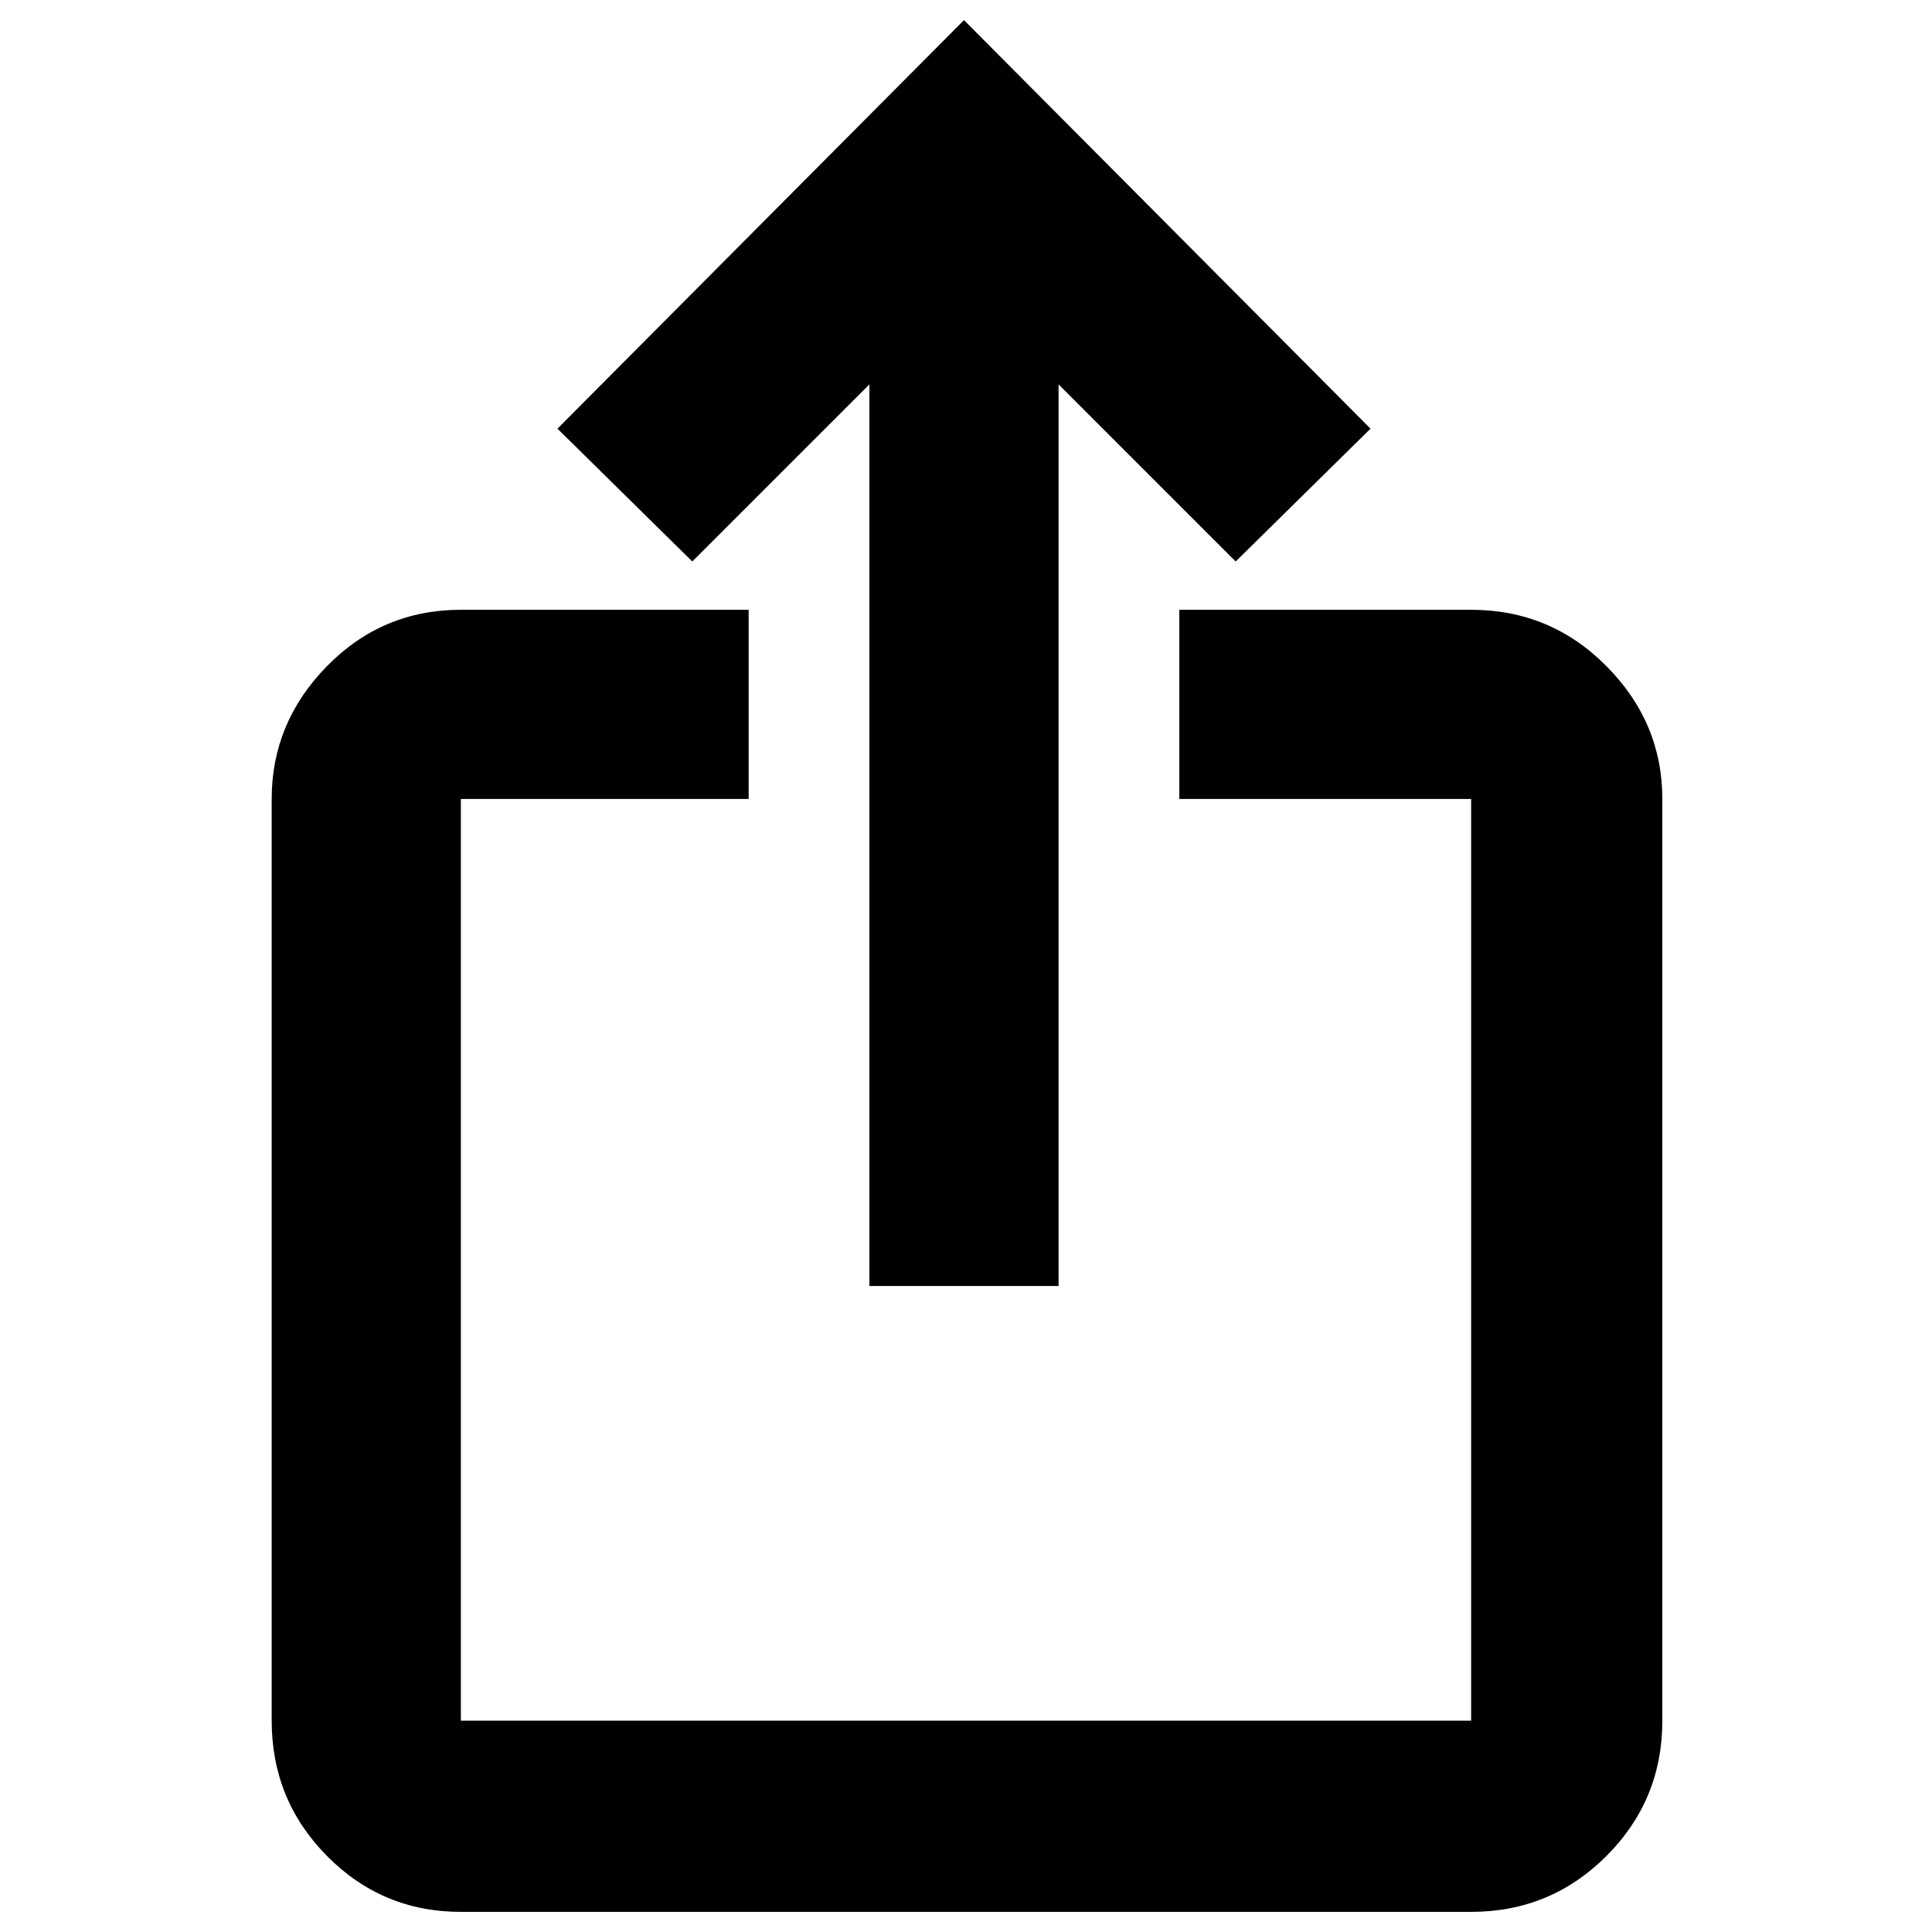
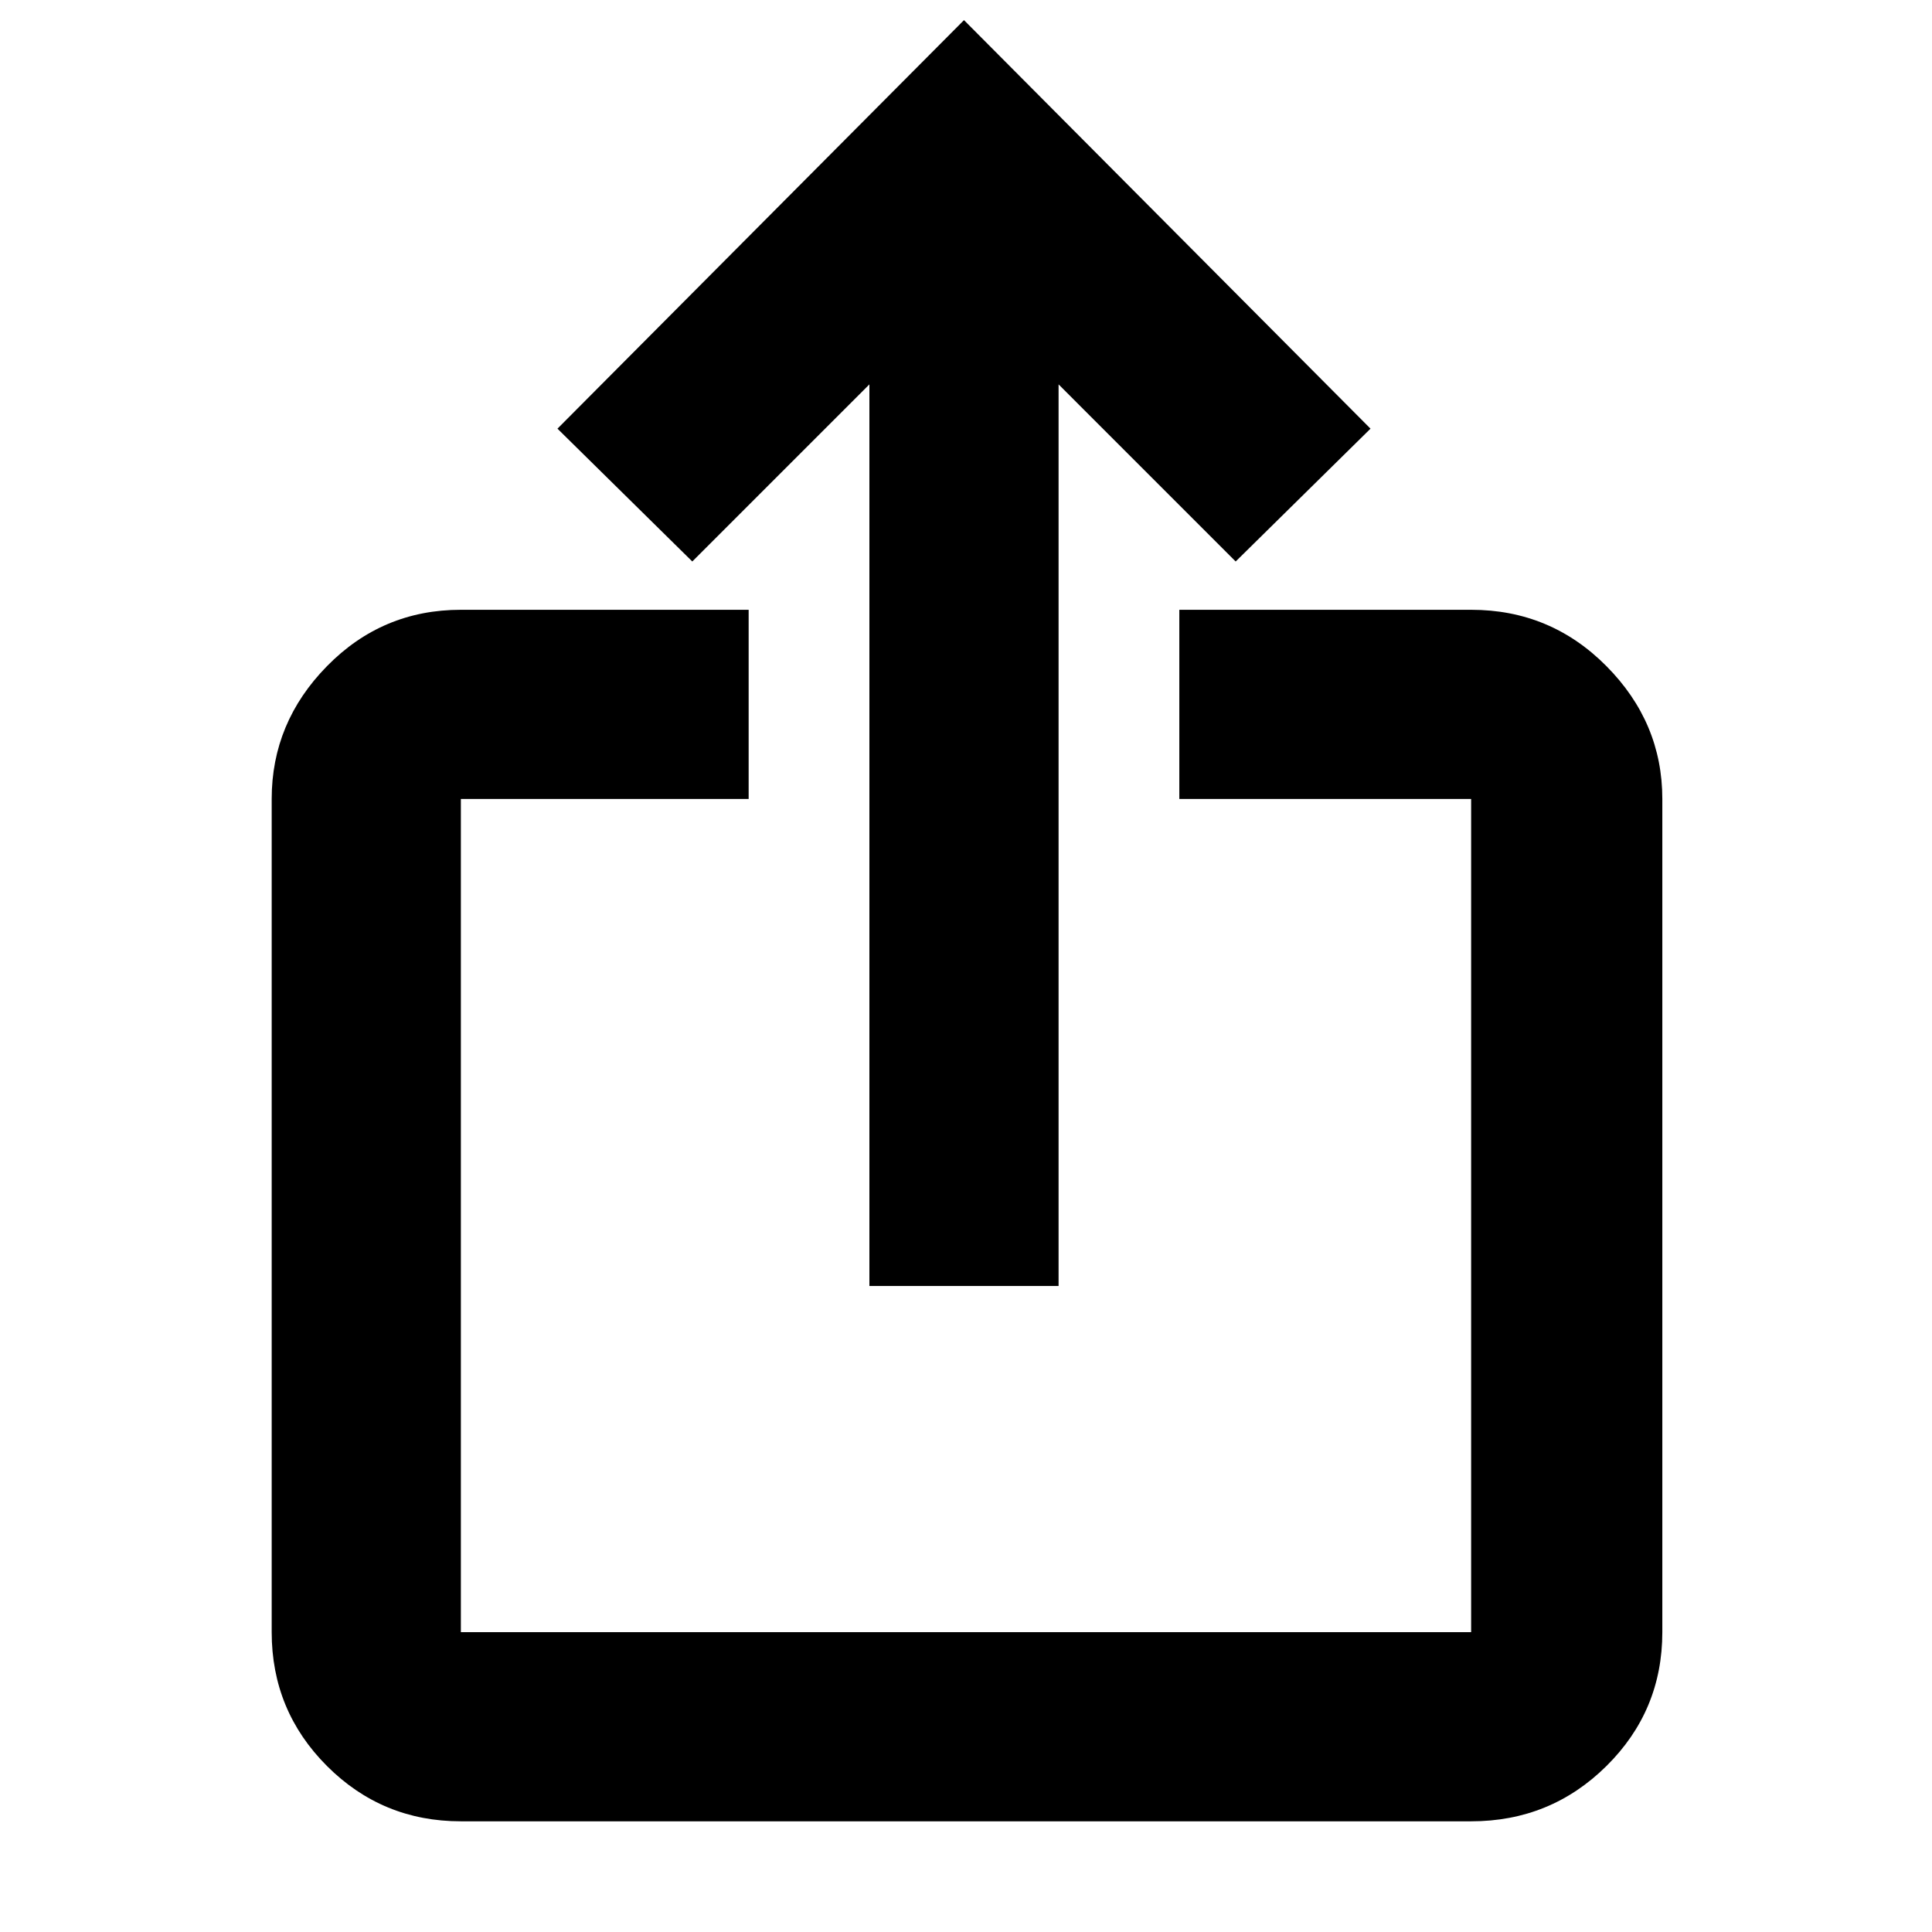
<svg xmlns="http://www.w3.org/2000/svg" width="48" height="48" viewBox="0 -960 960 960">
-   <path d="M229-10q-39.05 0-66.52-27.77Q135-65.54 135-105v-458q0-38 27.48-66 27.47-28 66.52-28h143v94H229v458h502v-458H586v-94h145q39.46 0 67.23 28Q826-601 826-563v458q0 39.46-27.77 67.23Q770.46-10 731-10H229Zm203-311v-448l-88 88-67-66 202-203 202 203-67 66-88-88v448h-94Z" />
+   <path d="M229-55q-39.05 0-66.52-27.47Q135-109.95 135-149v-414q0-38 27.48-66 27.47-28 66.52-28h143v94H229v414h502v-414H586v-94h145q39.46 0 67.23 28Q826-601 826-563v414q0 39.05-27.77 66.53Q770.46-55 731-55H229Zm203-266v-448l-88 88-67-66 202-203 202 203-67 66-88-88v448h-94Z" />
</svg>
